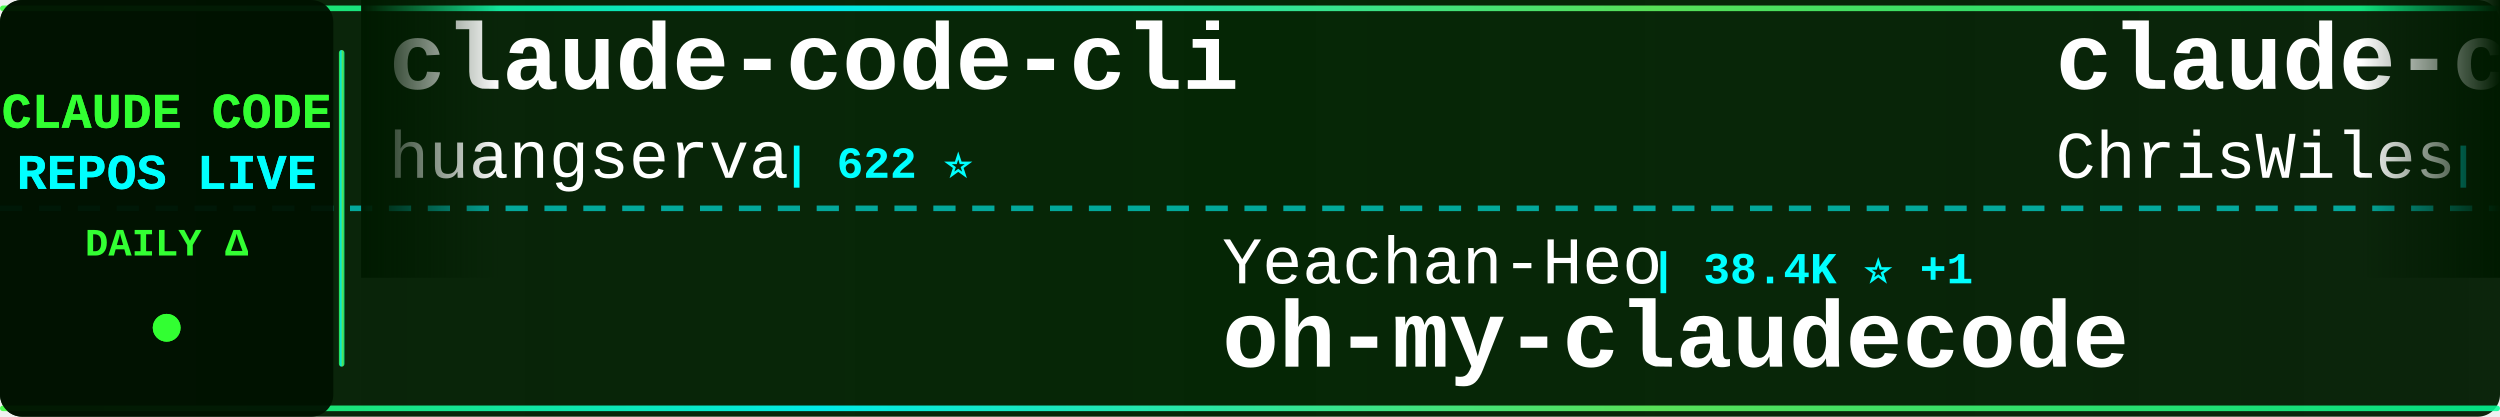
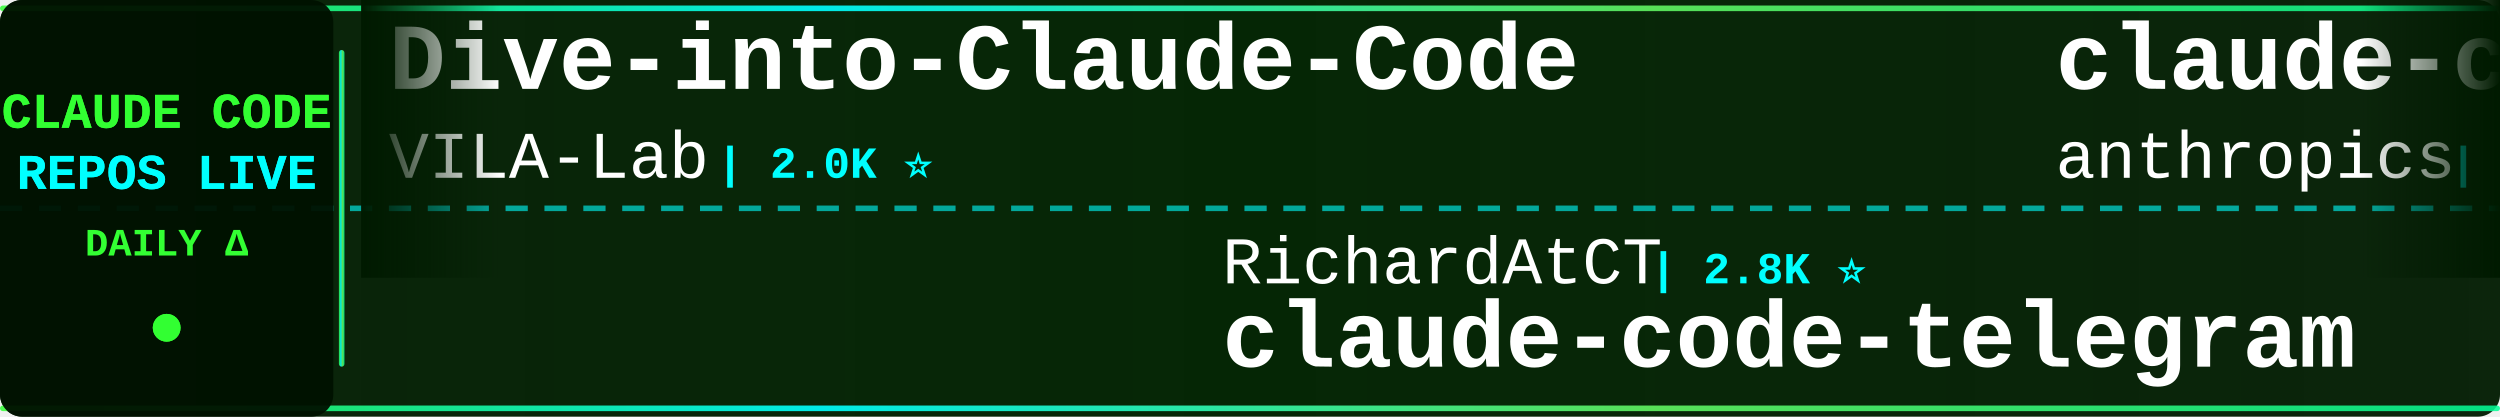
<svg xmlns="http://www.w3.org/2000/svg" width="900" height="150">
  <defs>
    <linearGradient id="tickerBg" x1="0%" y1="0%" x2="100%" y2="0%">
      <stop offset="0%" style="stop-color:#001a00;stop-opacity:0.95" />
      <stop offset="50%" style="stop-color:#002200;stop-opacity:0.98" />
      <stop offset="100%" style="stop-color:#001a00;stop-opacity:0.95" />
    </linearGradient>
    <linearGradient id="borderGrad" x1="0%" y1="0%" x2="100%" y2="0%">
      <stop offset="0%" style="stop-color:#33ff33;stop-opacity:0.85">
        <animate attributeName="stop-opacity" values="0.85;1;0.85" dur="2s" repeatCount="indefinite" />
      </stop>
      <stop offset="33%" style="stop-color:#00ffff;stop-opacity:0.9">
        <animate attributeName="stop-opacity" values="0.9;1;0.9" dur="2.2s" repeatCount="indefinite" />
      </stop>
      <stop offset="66%" style="stop-color:#66ff66;stop-opacity:0.85">
        <animate attributeName="stop-opacity" values="0.85;1;0.85" dur="1.8s" repeatCount="indefinite" />
      </stop>
      <stop offset="100%" style="stop-color:#00ff99;stop-opacity:0.85">
        <animate attributeName="stop-opacity" values="0.85;1;0.85" dur="2s" repeatCount="indefinite" />
      </stop>
    </linearGradient>
    <filter id="textGlow">
      <feGaussianBlur stdDeviation="0.1" result="coloredBlur" />
      <feMerge>
        <feMergeNode in="coloredBlur" />
        <feMergeNode in="SourceGraphic" />
      </feMerge>
    </filter>
    <filter id="metricGlow">
      <feGaussianBlur stdDeviation="0.2" result="coloredBlur" />
      <feMerge>
        <feMergeNode in="coloredBlur" />
        <feMergeNode in="SourceGraphic" />
      </feMerge>
    </filter>
    <linearGradient id="leftFade" x1="0%" y1="0%" x2="100%" y2="0%">
      <stop offset="0%" style="stop-color:#001a00;stop-opacity:1" />
      <stop offset="100%" style="stop-color:#001a00;stop-opacity:0" />
    </linearGradient>
    <linearGradient id="rightFade" x1="0%" y1="0%" x2="100%" y2="0%">
      <stop offset="0%" style="stop-color:#001a00;stop-opacity:0" />
      <stop offset="100%" style="stop-color:#001a00;stop-opacity:1" />
    </linearGradient>
  </defs>
  <rect width="900" height="150" fill="url(#tickerBg)" rx="8" />
  <rect x="0" y="2" width="900" height="2" fill="url(#borderGrad)" rx="1" />
  <rect x="0" y="146" width="900" height="2" fill="url(#borderGrad)" rx="1" />
  <line x1="0" y1="75" x2="900" y2="75" stroke="#00ffff" stroke-width="2" stroke-dasharray="8 6" opacity="0.6" />
  <rect x="0" y="0" width="120" height="150" fill="#001100" opacity="0.95" rx="8" />
  <text x="60" y="46" font-family="'Courier New', monospace" font-size="18" font-weight="bold" fill="#33ff33" text-anchor="middle" filter="url(#textGlow)">
    CLAUDE CODE
  </text>
  <text x="60" y="68" font-family="'Courier New', monospace" font-size="18" font-weight="bold" fill="#00ffff" text-anchor="middle" filter="url(#textGlow)">
    REPOS LIVE
  </text>
  <text x="60" y="92" font-family="'Courier New', monospace" font-size="14" font-weight="bold" fill="#33ff33" text-anchor="middle">
    DAILY Δ
  </text>
  <circle cx="60" cy="118" r="5" fill="#33ff33" filter="url(#metricGlow)">
    <animate attributeName="r" values="4;6;4" dur="1.5s" repeatCount="indefinite" />
    <animate attributeName="opacity" values="0.6;1;0.6" dur="1.5s" repeatCount="indefinite" />
  </circle>
  <rect x="122" y="18" width="2" height="114" fill="url(#borderGrad)" rx="1" />
  <clipPath id="tickerClip">
    <rect x="130" y="0" width="770" height="150" />
  </clipPath>
  <g clip-path="url(#tickerClip)">
    <g id="tickerItems">
      <animateTransform attributeName="transform" attributeType="XML" type="translate" from="0 0" to="-3000 0" dur="54s" repeatCount="indefinite" />
      <g transform="translate(0, 0)">
-         <text x="140" y="32" font-family="'Courier New', monospace" font-size="34" font-weight="bold" fill="#ffffff">claude-code-cli</text>
-         <text x="140" y="64" font-family="'Courier New', monospace" font-size="24" font-weight="normal" fill="#ffffff" opacity="1.0">huangserva</text>
-         <text x="282" y="64" font-family="'Courier New', monospace" font-size="16" font-weight="bold" fill="#00ffff"> | 622 ⭐</text>
+         <text x="140" y="32" font-family="'Courier New', monospace" font-size="34" font-weight="bold" fill="#ffffff">Dive-into-Claude-Code</text>
+         <text x="140" y="64" font-family="'Courier New', monospace" font-size="24" font-weight="normal" fill="#ffffff" opacity="1.0">VILA-Lab</text>
+         <text x="258" y="64" font-family="'Courier New', monospace" font-size="16" font-weight="bold" fill="#00ffff"> | 2.0K ⭐</text>
      </g>
      <g transform="translate(300, 0)">
-         <text x="140" y="102" font-family="'Courier New', monospace" font-size="24" font-weight="normal" fill="#ffffff" opacity="1.0">Yeachan-Heo</text>
-         <text x="294" y="102" font-family="'Courier New', monospace" font-size="16" font-weight="bold" fill="#00ffff"> | 38.4K ⭐ +1</text>
-         <text x="140" y="132" font-family="'Courier New', monospace" font-size="34" font-weight="bold" fill="#ffffff">oh-my-claudecode</text>
+         <text x="140" y="102" font-family="'Courier New', monospace" font-size="24" font-weight="normal" fill="#ffffff" opacity="1.0">RichardAtCT</text>
+         <text x="294" y="102" font-family="'Courier New', monospace" font-size="16" font-weight="bold" fill="#00ffff"> | 2.8K ⭐</text>
+         <text x="140" y="132" font-family="'Courier New', monospace" font-size="34" font-weight="bold" fill="#ffffff">claude-code-telegram</text>
      </g>
      <g transform="translate(600, 0)">
-         <text x="140" y="32" font-family="'Courier New', monospace" font-size="34" font-weight="bold" fill="#ffffff">claude-code-showcase</text>
-         <text x="140" y="64" font-family="'Courier New', monospace" font-size="24" font-weight="normal" fill="#ffffff" opacity="1.0">ChrisWiles</text>
-         <text x="282" y="64" font-family="'Courier New', monospace" font-size="16" font-weight="bold" fill="#00ffff"> | 6.0K ⭐</text>
-       </g>
-       <g transform="translate(900, 0)">
-         <text x="140" y="102" font-family="'Courier New', monospace" font-size="24" font-weight="normal" fill="#ffffff" opacity="1.0">davila7</text>
-         <text x="246" y="102" font-family="'Courier New', monospace" font-size="16" font-weight="bold" fill="#00ffff"> | 30.2K ⭐ +2</text>
-         <text x="140" y="132" font-family="'Courier New', monospace" font-size="34" font-weight="bold" fill="#ffffff">claude-code-templates</text>
-       </g>
-       <g transform="translate(1200, 0)">
-         <text x="140" y="32" font-family="'Courier New', monospace" font-size="34" font-weight="bold" fill="#ffffff">Claude-Code-Usage-Monito...</text>
-         <text x="140" y="64" font-family="'Courier New', monospace" font-size="24" font-weight="normal" fill="#ffffff" opacity="1.0">Maciek-roboblog</text>
-         <text x="342" y="64" font-family="'Courier New', monospace" font-size="16" font-weight="bold" fill="#00ffff"> | 8.6K ⭐ +1</text>
-       </g>
-       <g transform="translate(1500, 0)">
-         <text x="140" y="102" font-family="'Courier New', monospace" font-size="24" font-weight="normal" fill="#ffffff" opacity="1.0">repowise-dev</text>
-         <text x="306" y="102" font-family="'Courier New', monospace" font-size="16" font-weight="bold" fill="#00ffff"> | 1.2K ⭐</text>
-         <text x="140" y="132" font-family="'Courier New', monospace" font-size="34" font-weight="bold" fill="#ffffff">claude-code-prompts</text>
-       </g>
-       <g transform="translate(1800, 0)">
        <text x="140" y="32" font-family="'Courier New', monospace" font-size="34" font-weight="bold" fill="#ffffff">claude-code-base-action</text>
        <text x="140" y="64" font-family="'Courier New', monospace" font-size="24" font-weight="normal" fill="#ffffff" opacity="1.0">anthropics</text>
        <text x="282" y="64" font-family="'Courier New', monospace" font-size="16" font-weight="bold" fill="#00ffff"> | 939 ⭐</text>
      </g>
+       <g transform="translate(900, 0)">
+         <text x="140" y="102" font-family="'Courier New', monospace" font-size="24" font-weight="normal" fill="#ffffff" opacity="1.0">anthropics</text>
+         <text x="282" y="102" font-family="'Courier New', monospace" font-size="16" font-weight="bold" fill="#00ffff"> | 5.8K ⭐ +3</text>
+         <text x="140" y="132" font-family="'Courier New', monospace" font-size="34" font-weight="bold" fill="#ffffff">claude-code-security-rev...</text>
+       </g>
+       <g transform="translate(1200, 0)">
+         <text x="140" y="32" font-family="'Courier New', monospace" font-size="34" font-weight="bold" fill="#ffffff">awesome-claude-code</text>
+         <text x="140" y="64" font-family="'Courier New', monospace" font-size="24" font-weight="normal" fill="#ffffff" opacity="1.0">jqueryscript</text>
+         <text x="306" y="64" font-family="'Courier New', monospace" font-size="16" font-weight="bold" fill="#00ffff"> | 492 ⭐</text>
+       </g>
+       <g transform="translate(1500, 0)">
+         <text x="140" y="102" font-family="'Courier New', monospace" font-size="24" font-weight="normal" fill="#ffffff" opacity="1.0">ponponon</text>
+         <text x="258" y="102" font-family="'Courier New', monospace" font-size="16" font-weight="bold" fill="#00ffff"> | 2.3K ⭐</text>
+         <text x="140" y="132" font-family="'Courier New', monospace" font-size="34" font-weight="bold" fill="#ffffff">claude_code_src</text>
+       </g>
+       <g transform="translate(1800, 0)">
+         <text x="140" y="32" font-family="'Courier New', monospace" font-size="34" font-weight="bold" fill="#ffffff">system_prompts_leaks</text>
+         <text x="140" y="64" font-family="'Courier New', monospace" font-size="24" font-weight="normal" fill="#ffffff" opacity="1.0">asgeirtj</text>
+         <text x="258" y="64" font-family="'Courier New', monospace" font-size="16" font-weight="bold" fill="#00ffff"> | 62.6K ⭐ +7</text>
+       </g>
      <g transform="translate(2100, 0)">
-         <text x="140" y="102" font-family="'Courier New', monospace" font-size="24" font-weight="normal" fill="#ffffff" opacity="1.0">LING71671</text>
-         <text x="270" y="102" font-family="'Courier New', monospace" font-size="16" font-weight="bold" fill="#00ffff"> | 934 ⭐</text>
-         <text x="140" y="132" font-family="'Courier New', monospace" font-size="34" font-weight="bold" fill="#ffffff">Open-ClaudeCode</text>
+         <text x="140" y="102" font-family="'Courier New', monospace" font-size="24" font-weight="normal" fill="#ffffff" opacity="1.0">guanshan</text>
+         <text x="258" y="102" font-family="'Courier New', monospace" font-size="16" font-weight="bold" fill="#00ffff"> | 61 ⭐</text>
+         <text x="140" y="132" font-family="'Courier New', monospace" font-size="34" font-weight="bold" fill="#ffffff">ClaudeCode</text>
      </g>
      <g transform="translate(2400, 0)">
-         <text x="140" y="32" font-family="'Courier New', monospace" font-size="34" font-weight="bold" fill="#ffffff">edmunds-claude-code</text>
-         <text x="140" y="64" font-family="'Courier New', monospace" font-size="24" font-weight="normal" fill="#ffffff" opacity="1.0">edmund-io</text>
-         <text x="270" y="64" font-family="'Courier New', monospace" font-size="16" font-weight="bold" fill="#00ffff"> | 1.5K ⭐</text>
+         <text x="140" y="32" font-family="'Courier New', monospace" font-size="34" font-weight="bold" fill="#ffffff">claude-code-router</text>
+         <text x="140" y="64" font-family="'Courier New', monospace" font-size="24" font-weight="normal" fill="#ffffff" opacity="1.0">musistudio</text>
+         <text x="282" y="64" font-family="'Courier New', monospace" font-size="16" font-weight="bold" fill="#00ffff"> | 36.5K ⭐ +4</text>
      </g>
      <g transform="translate(2700, 0)">
-         <text x="140" y="102" font-family="'Courier New', monospace" font-size="24" font-weight="normal" fill="#ffffff" opacity="1.0">frankbria</text>
-         <text x="270" y="102" font-family="'Courier New', monospace" font-size="16" font-weight="bold" fill="#00ffff"> | 9.6K ⭐</text>
-         <text x="140" y="132" font-family="'Courier New', monospace" font-size="34" font-weight="bold" fill="#ffffff">ralph-claude-code</text>
+         <text x="140" y="102" font-family="'Courier New', monospace" font-size="24" font-weight="normal" fill="#ffffff" opacity="1.0">FlorianBruniaux</text>
+         <text x="342" y="102" font-family="'Courier New', monospace" font-size="16" font-weight="bold" fill="#00ffff"> | 5.7K ⭐ +1</text>
+         <text x="140" y="132" font-family="'Courier New', monospace" font-size="34" font-weight="bold" fill="#ffffff">claude-code-ultimate-gui...</text>
      </g>
      <g transform="translate(3000, 0)">
-         <text x="140" y="32" font-family="'Courier New', monospace" font-size="34" font-weight="bold" fill="#ffffff">claude-code-cli</text>
-         <text x="140" y="64" font-family="'Courier New', monospace" font-size="24" font-weight="normal" fill="#ffffff" opacity="1.0">huangserva</text>
-         <text x="282" y="64" font-family="'Courier New', monospace" font-size="16" font-weight="bold" fill="#00ffff"> | 622 ⭐</text>
+         <text x="140" y="32" font-family="'Courier New', monospace" font-size="34" font-weight="bold" fill="#ffffff">Dive-into-Claude-Code</text>
+         <text x="140" y="64" font-family="'Courier New', monospace" font-size="24" font-weight="normal" fill="#ffffff" opacity="1.0">VILA-Lab</text>
+         <text x="258" y="64" font-family="'Courier New', monospace" font-size="16" font-weight="bold" fill="#00ffff"> | 2.0K ⭐</text>
      </g>
      <g transform="translate(3300, 0)">
-         <text x="140" y="102" font-family="'Courier New', monospace" font-size="24" font-weight="normal" fill="#ffffff" opacity="1.0">Yeachan-Heo</text>
-         <text x="294" y="102" font-family="'Courier New', monospace" font-size="16" font-weight="bold" fill="#00ffff"> | 38.4K ⭐ +1</text>
-         <text x="140" y="132" font-family="'Courier New', monospace" font-size="34" font-weight="bold" fill="#ffffff">oh-my-claudecode</text>
+         <text x="140" y="102" font-family="'Courier New', monospace" font-size="24" font-weight="normal" fill="#ffffff" opacity="1.0">RichardAtCT</text>
+         <text x="294" y="102" font-family="'Courier New', monospace" font-size="16" font-weight="bold" fill="#00ffff"> | 2.8K ⭐</text>
+         <text x="140" y="132" font-family="'Courier New', monospace" font-size="34" font-weight="bold" fill="#ffffff">claude-code-telegram</text>
      </g>
      <g transform="translate(3600, 0)">
-         <text x="140" y="32" font-family="'Courier New', monospace" font-size="34" font-weight="bold" fill="#ffffff">claude-code-showcase</text>
-         <text x="140" y="64" font-family="'Courier New', monospace" font-size="24" font-weight="normal" fill="#ffffff" opacity="1.0">ChrisWiles</text>
-         <text x="282" y="64" font-family="'Courier New', monospace" font-size="16" font-weight="bold" fill="#00ffff"> | 6.0K ⭐</text>
+         <text x="140" y="32" font-family="'Courier New', monospace" font-size="34" font-weight="bold" fill="#ffffff">claude-code-base-action</text>
+         <text x="140" y="64" font-family="'Courier New', monospace" font-size="24" font-weight="normal" fill="#ffffff" opacity="1.0">anthropics</text>
+         <text x="282" y="64" font-family="'Courier New', monospace" font-size="16" font-weight="bold" fill="#00ffff"> | 939 ⭐</text>
      </g>
      <g transform="translate(3900, 0)">
-         <text x="140" y="102" font-family="'Courier New', monospace" font-size="24" font-weight="normal" fill="#ffffff" opacity="1.0">davila7</text>
-         <text x="246" y="102" font-family="'Courier New', monospace" font-size="16" font-weight="bold" fill="#00ffff"> | 30.2K ⭐ +2</text>
-         <text x="140" y="132" font-family="'Courier New', monospace" font-size="34" font-weight="bold" fill="#ffffff">claude-code-templates</text>
+         <text x="140" y="102" font-family="'Courier New', monospace" font-size="24" font-weight="normal" fill="#ffffff" opacity="1.0">anthropics</text>
+         <text x="282" y="102" font-family="'Courier New', monospace" font-size="16" font-weight="bold" fill="#00ffff"> | 5.8K ⭐ +3</text>
+         <text x="140" y="132" font-family="'Courier New', monospace" font-size="34" font-weight="bold" fill="#ffffff">claude-code-security-rev...</text>
      </g>
    </g>
  </g>
  <rect x="130" y="0" width="50" height="100" fill="url(#leftFade)" />
  <rect x="850" y="0" width="50" height="100" fill="url(#rightFade)" />
</svg>
